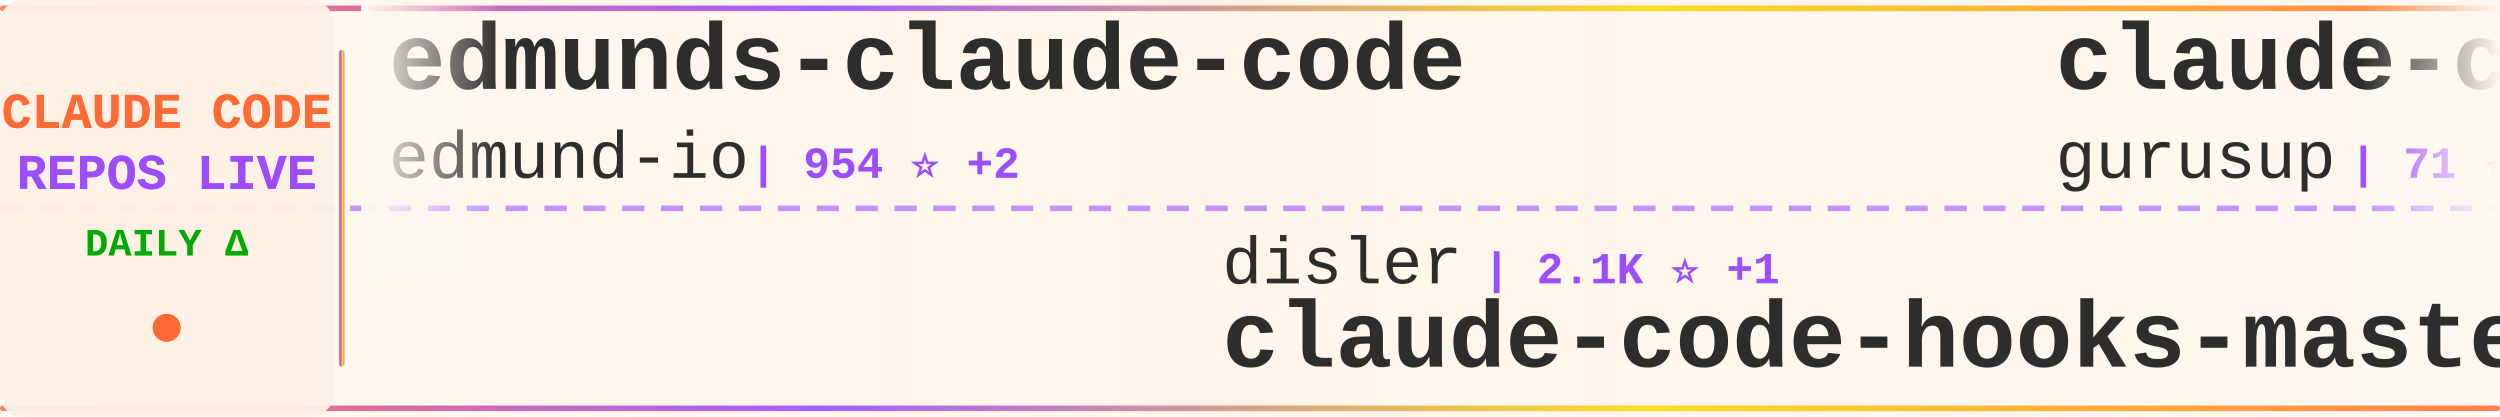
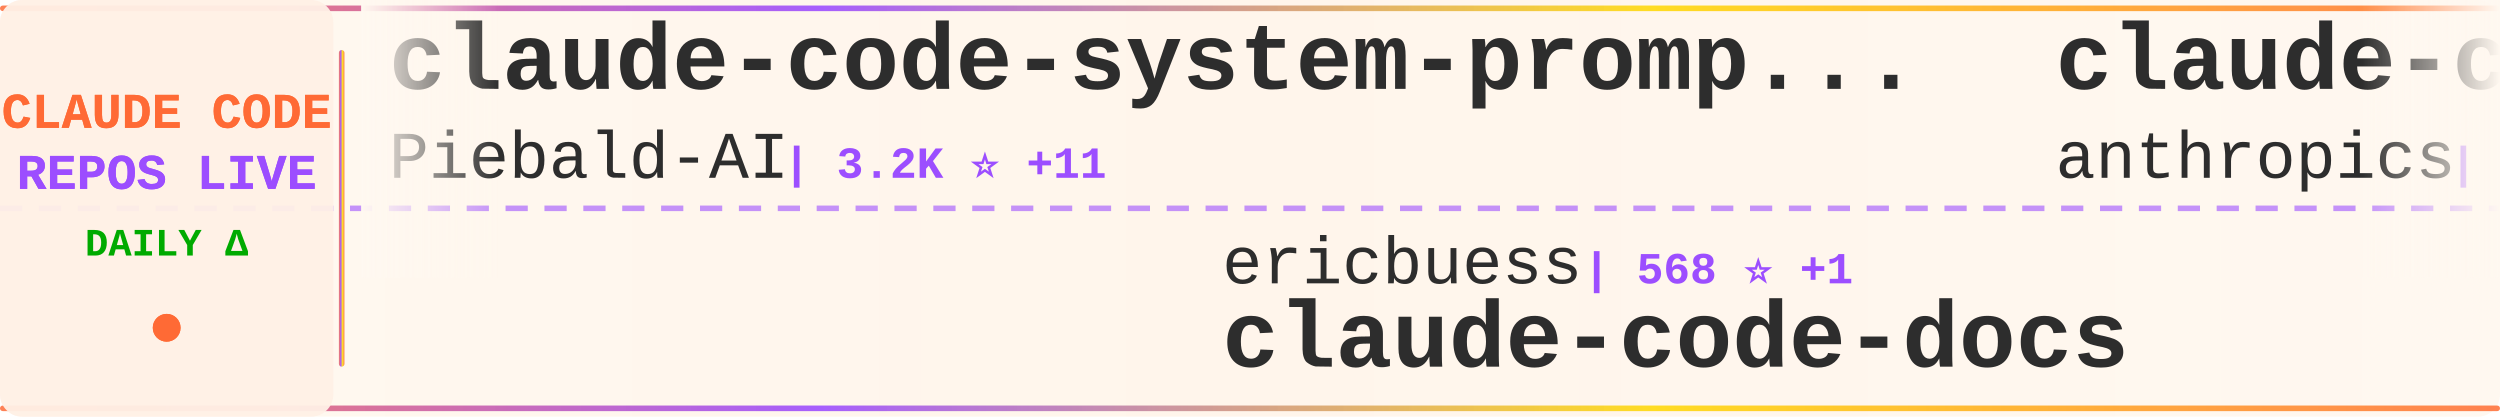
<svg xmlns="http://www.w3.org/2000/svg" width="900" height="150">
  <defs>
    <linearGradient id="tickerBg" x1="0%" y1="0%" x2="100%" y2="0%">
      <stop offset="0%" style="stop-color:#fff8f0;stop-opacity:0.98" />
      <stop offset="50%" style="stop-color:#fff5eb;stop-opacity:1" />
      <stop offset="100%" style="stop-color:#fff8f0;stop-opacity:0.98" />
    </linearGradient>
    <linearGradient id="borderGrad" x1="0%" y1="0%" x2="100%" y2="0%">
      <stop offset="0%" style="stop-color:#FF6B35;stop-opacity:0.85">
        <animate attributeName="stop-opacity" values="0.85;1;0.85" dur="2s" repeatCount="indefinite" />
      </stop>
      <stop offset="33%" style="stop-color:#9C4EFF;stop-opacity:0.9">
        <animate attributeName="stop-opacity" values="0.9;1;0.9" dur="2.2s" repeatCount="indefinite" />
      </stop>
      <stop offset="66%" style="stop-color:#FFD700;stop-opacity:0.85">
        <animate attributeName="stop-opacity" values="0.85;1;0.85" dur="1.8s" repeatCount="indefinite" />
      </stop>
      <stop offset="100%" style="stop-color:#FF6B35;stop-opacity:0.85">
        <animate attributeName="stop-opacity" values="0.85;1;0.85" dur="2s" repeatCount="indefinite" />
      </stop>
    </linearGradient>
    <filter id="textGlow">
      <feGaussianBlur stdDeviation="0.15" result="coloredBlur" />
      <feMerge>
        <feMergeNode in="coloredBlur" />
        <feMergeNode in="SourceGraphic" />
      </feMerge>
    </filter>
    <filter id="metricGlow">
      <feGaussianBlur stdDeviation="0.2" result="coloredBlur" />
      <feMerge>
        <feMergeNode in="coloredBlur" />
        <feMergeNode in="SourceGraphic" />
      </feMerge>
    </filter>
    <linearGradient id="leftFade" x1="0%" y1="0%" x2="100%" y2="0%">
      <stop offset="0%" style="stop-color:#fff8f0;stop-opacity:1" />
      <stop offset="100%" style="stop-color:#fff8f0;stop-opacity:0" />
    </linearGradient>
    <linearGradient id="rightFade" x1="0%" y1="0%" x2="100%" y2="0%">
      <stop offset="0%" style="stop-color:#fff8f0;stop-opacity:0" />
      <stop offset="100%" style="stop-color:#fff8f0;stop-opacity:1" />
    </linearGradient>
  </defs>
  <rect width="900" height="150" fill="url(#tickerBg)" rx="8" />
  <rect x="0" y="2" width="900" height="2" fill="url(#borderGrad)" rx="1" />
  <rect x="0" y="146" width="900" height="2" fill="url(#borderGrad)" rx="1" />
  <line x1="0" y1="75" x2="900" y2="75" stroke="#9C4EFF" stroke-width="2" stroke-dasharray="8 6" opacity="0.6" />
  <rect x="0" y="0" width="120" height="150" fill="#fff0e6" opacity="0.95" rx="8" />
  <text x="60" y="46" font-family="'Courier New', monospace" font-size="18" font-weight="bold" fill="#FF6B35" text-anchor="middle" filter="url(#textGlow)">
    CLAUDE CODE
  </text>
  <text x="60" y="68" font-family="'Courier New', monospace" font-size="18" font-weight="bold" fill="#9C4EFF" text-anchor="middle" filter="url(#textGlow)">
    REPOS LIVE
  </text>
  <text x="60" y="92" font-family="'Courier New', monospace" font-size="14" font-weight="bold" fill="#00aa00" text-anchor="middle">
    DAILY Δ
  </text>
  <circle cx="60" cy="118" r="5" fill="#FF6B35" filter="url(#metricGlow)">
    <animate attributeName="r" values="4;6;4" dur="1.5s" repeatCount="indefinite" />
    <animate attributeName="opacity" values="0.6;1;0.6" dur="1.5s" repeatCount="indefinite" />
  </circle>
  <rect x="122" y="18" width="2" height="114" fill="url(#borderGrad)" rx="1" />
  <clipPath id="tickerClip">
    <rect x="130" y="0" width="770" height="150" />
  </clipPath>
  <g clip-path="url(#tickerClip)">
    <g id="tickerItems">
      <animateTransform attributeName="transform" attributeType="XML" type="translate" from="0 0" to="-3000 0" dur="54s" repeatCount="indefinite" />
      <g transform="translate(0, 0)">
-         <text x="140" y="32" font-family="'Courier New', monospace" font-size="34" font-weight="bold" fill="#2d2d2d">edmunds-claude-code</text>
-         <text x="140" y="64" font-family="'Courier New', monospace" font-size="24" font-weight="normal" fill="#2d2d2d" opacity="1.0">edmund-io</text>
-         <text x="270" y="64" font-family="'Courier New', monospace" font-size="16" font-weight="bold" fill="#9C4EFF"> | 954 ⭐ +2</text>
+         <text x="140" y="32" font-family="'Courier New', monospace" font-size="34" font-weight="bold" fill="#2d2d2d">claude-code-system-promp...</text>
+         <text x="140" y="64" font-family="'Courier New', monospace" font-size="24" font-weight="normal" fill="#2d2d2d" opacity="1.0">Piebald-AI</text>
+         <text x="282" y="64" font-family="'Courier New', monospace" font-size="16" font-weight="bold" fill="#9C4EFF"> | 3.2K ⭐ +11</text>
      </g>
      <g transform="translate(300, 0)">
-         <text x="140" y="102" font-family="'Courier New', monospace" font-size="24" font-weight="normal" fill="#2d2d2d" opacity="1.0">disler</text>
-         <text x="234" y="102" font-family="'Courier New', monospace" font-size="16" font-weight="bold" fill="#9C4EFF"> | 2.1K ⭐ +1</text>
-         <text x="140" y="132" font-family="'Courier New', monospace" font-size="34" font-weight="bold" fill="#2d2d2d">claude-code-hooks-master...</text>
+         <text x="140" y="102" font-family="'Courier New', monospace" font-size="24" font-weight="normal" fill="#2d2d2d" opacity="1.0">ericbuess</text>
+         <text x="270" y="102" font-family="'Courier New', monospace" font-size="16" font-weight="bold" fill="#9C4EFF"> | 568 ⭐ +1</text>
+         <text x="140" y="132" font-family="'Courier New', monospace" font-size="34" font-weight="bold" fill="#2d2d2d">claude-code-docs</text>
      </g>
      <g transform="translate(600, 0)">
-         <text x="140" y="32" font-family="'Courier New', monospace" font-size="34" font-weight="bold" fill="#2d2d2d">claude-code-demo</text>
-         <text x="140" y="64" font-family="'Courier New', monospace" font-size="24" font-weight="normal" fill="#2d2d2d" opacity="1.0">gurusup</text>
-         <text x="246" y="64" font-family="'Courier New', monospace" font-size="16" font-weight="bold" fill="#9C4EFF"> | 71 ⭐</text>
+         <text x="140" y="32" font-family="'Courier New', monospace" font-size="34" font-weight="bold" fill="#2d2d2d">claude-code-action</text>
+         <text x="140" y="64" font-family="'Courier New', monospace" font-size="24" font-weight="normal" fill="#2d2d2d" opacity="1.0">anthropics</text>
+         <text x="282" y="64" font-family="'Courier New', monospace" font-size="16" font-weight="bold" fill="#9C4EFF"> | 5.2K ⭐ +7</text>
      </g>
      <g transform="translate(900, 0)">
-         <text x="140" y="102" font-family="'Courier New', monospace" font-size="24" font-weight="normal" fill="#2d2d2d" opacity="1.0">siteboon</text>
-         <text x="258" y="102" font-family="'Courier New', monospace" font-size="16" font-weight="bold" fill="#9C4EFF"> | 5.6K ⭐ +11</text>
-         <text x="140" y="132" font-family="'Courier New', monospace" font-size="34" font-weight="bold" fill="#2d2d2d">claudecodeui</text>
+         <text x="140" y="102" font-family="'Courier New', monospace" font-size="24" font-weight="normal" fill="#2d2d2d" opacity="1.0">ComposioHQ</text>
+         <text x="282" y="102" font-family="'Courier New', monospace" font-size="16" font-weight="bold" fill="#9C4EFF"> | 21.7K ⭐ +229</text>
+         <text x="140" y="132" font-family="'Courier New', monospace" font-size="34" font-weight="bold" fill="#2d2d2d">awesome-claude-skills</text>
      </g>
      <g transform="translate(1200, 0)">
-         <text x="140" y="32" font-family="'Courier New', monospace" font-size="34" font-weight="bold" fill="#2d2d2d">agents</text>
-         <text x="140" y="64" font-family="'Courier New', monospace" font-size="24" font-weight="normal" fill="#2d2d2d" opacity="1.0">wshobson</text>
-         <text x="258" y="64" font-family="'Courier New', monospace" font-size="16" font-weight="bold" fill="#9C4EFF"> | 25.9K ⭐ +35</text>
+         <text x="140" y="32" font-family="'Courier New', monospace" font-size="34" font-weight="bold" fill="#2d2d2d">claude-code-spec-workflo...</text>
+         <text x="140" y="64" font-family="'Courier New', monospace" font-size="24" font-weight="normal" fill="#2d2d2d" opacity="1.0">Pimzino</text>
+         <text x="246" y="64" font-family="'Courier New', monospace" font-size="16" font-weight="bold" fill="#9C4EFF"> | 3.3K ⭐ +4</text>
      </g>
      <g transform="translate(1500, 0)">
-         <text x="140" y="102" font-family="'Courier New', monospace" font-size="24" font-weight="normal" fill="#2d2d2d" opacity="1.0">ykdojo</text>
-         <text x="234" y="102" font-family="'Courier New', monospace" font-size="16" font-weight="bold" fill="#9C4EFF"> | 1.2K ⭐ +39</text>
-         <text x="140" y="132" font-family="'Courier New', monospace" font-size="34" font-weight="bold" fill="#2d2d2d">claude-code-tips</text>
+         <text x="140" y="102" font-family="'Courier New', monospace" font-size="24" font-weight="normal" fill="#2d2d2d" opacity="1.0">kn1026</text>
+         <text x="234" y="102" font-family="'Courier New', monospace" font-size="16" font-weight="bold" fill="#9C4EFF"> | 700 ⭐</text>
+         <text x="140" y="132" font-family="'Courier New', monospace" font-size="34" font-weight="bold" fill="#2d2d2d">cc</text>
      </g>
      <g transform="translate(1800, 0)">
-         <text x="140" y="32" font-family="'Courier New', monospace" font-size="34" font-weight="bold" fill="#2d2d2d">claude-code-source-code-...</text>
-         <text x="140" y="64" font-family="'Courier New', monospace" font-size="24" font-weight="normal" fill="#2d2d2d" opacity="1.0">ghuntley</text>
-         <text x="258" y="64" font-family="'Courier New', monospace" font-size="16" font-weight="bold" fill="#9C4EFF"> | 801 ⭐ +1</text>
+         <text x="140" y="32" font-family="'Courier New', monospace" font-size="34" font-weight="bold" fill="#2d2d2d">learn-claude-code</text>
+         <text x="140" y="64" font-family="'Courier New', monospace" font-size="24" font-weight="normal" fill="#2d2d2d" opacity="1.0">shareAI-lab</text>
+         <text x="294" y="64" font-family="'Courier New', monospace" font-size="16" font-weight="bold" fill="#9C4EFF"> | 14.6K ⭐ +32</text>
      </g>
      <g transform="translate(2100, 0)">
-         <text x="140" y="102" font-family="'Courier New', monospace" font-size="24" font-weight="normal" fill="#2d2d2d" opacity="1.0">carlvellotti</text>
-         <text x="306" y="102" font-family="'Courier New', monospace" font-size="16" font-weight="bold" fill="#9C4EFF"> | 363 ⭐ +1</text>
-         <text x="140" y="132" font-family="'Courier New', monospace" font-size="34" font-weight="bold" fill="#2d2d2d">claude-code-pm-course</text>
+         <text x="140" y="102" font-family="'Courier New', monospace" font-size="24" font-weight="normal" fill="#2d2d2d" opacity="1.0">VoltAgent</text>
+         <text x="270" y="102" font-family="'Courier New', monospace" font-size="16" font-weight="bold" fill="#9C4EFF"> | 8.2K ⭐ +32</text>
+         <text x="140" y="132" font-family="'Courier New', monospace" font-size="34" font-weight="bold" fill="#2d2d2d">awesome-claude-code-suba...</text>
      </g>
      <g transform="translate(2400, 0)">
-         <text x="140" y="32" font-family="'Courier New', monospace" font-size="34" font-weight="bold" fill="#2d2d2d">everything-claude-code</text>
-         <text x="140" y="64" font-family="'Courier New', monospace" font-size="24" font-weight="normal" fill="#2d2d2d" opacity="1.0">affaan-m</text>
-         <text x="258" y="64" font-family="'Courier New', monospace" font-size="16" font-weight="bold" fill="#9C4EFF"> | 1.4K ⭐ +508</text>
+         <text x="140" y="32" font-family="'Courier New', monospace" font-size="34" font-weight="bold" fill="#2d2d2d">claude-code-plugins-plus...</text>
+         <text x="140" y="64" font-family="'Courier New', monospace" font-size="24" font-weight="normal" fill="#2d2d2d" opacity="1.0">jeremylongshore</text>
+         <text x="342" y="64" font-family="'Courier New', monospace" font-size="16" font-weight="bold" fill="#9C4EFF"> | 1.0K ⭐ +3</text>
      </g>
      <g transform="translate(2700, 0)">
-         <text x="140" y="102" font-family="'Courier New', monospace" font-size="24" font-weight="normal" fill="#2d2d2d" opacity="1.0">anthropics</text>
-         <text x="282" y="102" font-family="'Courier New', monospace" font-size="16" font-weight="bold" fill="#9C4EFF"> | 44.9K ⭐ +368</text>
-         <text x="140" y="132" font-family="'Courier New', monospace" font-size="34" font-weight="bold" fill="#2d2d2d">skills</text>
+         <text x="140" y="102" font-family="'Courier New', monospace" font-size="24" font-weight="normal" fill="#2d2d2d" opacity="1.0">superdesigndev</text>
+         <text x="330" y="102" font-family="'Courier New', monospace" font-size="16" font-weight="bold" fill="#9C4EFF"> | 5.7K ⭐ +1</text>
+         <text x="140" y="132" font-family="'Courier New', monospace" font-size="34" font-weight="bold" fill="#2d2d2d">superdesign</text>
      </g>
      <g transform="translate(3000, 0)">
-         <text x="140" y="32" font-family="'Courier New', monospace" font-size="34" font-weight="bold" fill="#2d2d2d">edmunds-claude-code</text>
-         <text x="140" y="64" font-family="'Courier New', monospace" font-size="24" font-weight="normal" fill="#2d2d2d" opacity="1.0">edmund-io</text>
-         <text x="270" y="64" font-family="'Courier New', monospace" font-size="16" font-weight="bold" fill="#9C4EFF"> | 954 ⭐ +2</text>
+         <text x="140" y="32" font-family="'Courier New', monospace" font-size="34" font-weight="bold" fill="#2d2d2d">claude-code-system-promp...</text>
+         <text x="140" y="64" font-family="'Courier New', monospace" font-size="24" font-weight="normal" fill="#2d2d2d" opacity="1.0">Piebald-AI</text>
+         <text x="282" y="64" font-family="'Courier New', monospace" font-size="16" font-weight="bold" fill="#9C4EFF"> | 3.2K ⭐ +11</text>
      </g>
      <g transform="translate(3300, 0)">
-         <text x="140" y="102" font-family="'Courier New', monospace" font-size="24" font-weight="normal" fill="#2d2d2d" opacity="1.0">disler</text>
-         <text x="234" y="102" font-family="'Courier New', monospace" font-size="16" font-weight="bold" fill="#9C4EFF"> | 2.1K ⭐ +1</text>
-         <text x="140" y="132" font-family="'Courier New', monospace" font-size="34" font-weight="bold" fill="#2d2d2d">claude-code-hooks-master...</text>
+         <text x="140" y="102" font-family="'Courier New', monospace" font-size="24" font-weight="normal" fill="#2d2d2d" opacity="1.0">ericbuess</text>
+         <text x="270" y="102" font-family="'Courier New', monospace" font-size="16" font-weight="bold" fill="#9C4EFF"> | 568 ⭐ +1</text>
+         <text x="140" y="132" font-family="'Courier New', monospace" font-size="34" font-weight="bold" fill="#2d2d2d">claude-code-docs</text>
      </g>
      <g transform="translate(3600, 0)">
-         <text x="140" y="32" font-family="'Courier New', monospace" font-size="34" font-weight="bold" fill="#2d2d2d">claude-code-demo</text>
-         <text x="140" y="64" font-family="'Courier New', monospace" font-size="24" font-weight="normal" fill="#2d2d2d" opacity="1.0">gurusup</text>
-         <text x="246" y="64" font-family="'Courier New', monospace" font-size="16" font-weight="bold" fill="#9C4EFF"> | 71 ⭐</text>
+         <text x="140" y="32" font-family="'Courier New', monospace" font-size="34" font-weight="bold" fill="#2d2d2d">claude-code-action</text>
+         <text x="140" y="64" font-family="'Courier New', monospace" font-size="24" font-weight="normal" fill="#2d2d2d" opacity="1.0">anthropics</text>
+         <text x="282" y="64" font-family="'Courier New', monospace" font-size="16" font-weight="bold" fill="#9C4EFF"> | 5.2K ⭐ +7</text>
      </g>
      <g transform="translate(3900, 0)">
-         <text x="140" y="102" font-family="'Courier New', monospace" font-size="24" font-weight="normal" fill="#2d2d2d" opacity="1.0">siteboon</text>
-         <text x="258" y="102" font-family="'Courier New', monospace" font-size="16" font-weight="bold" fill="#9C4EFF"> | 5.6K ⭐ +11</text>
-         <text x="140" y="132" font-family="'Courier New', monospace" font-size="34" font-weight="bold" fill="#2d2d2d">claudecodeui</text>
+         <text x="140" y="102" font-family="'Courier New', monospace" font-size="24" font-weight="normal" fill="#2d2d2d" opacity="1.0">ComposioHQ</text>
+         <text x="282" y="102" font-family="'Courier New', monospace" font-size="16" font-weight="bold" fill="#9C4EFF"> | 21.7K ⭐ +229</text>
+         <text x="140" y="132" font-family="'Courier New', monospace" font-size="34" font-weight="bold" fill="#2d2d2d">awesome-claude-skills</text>
      </g>
    </g>
  </g>
  <rect x="130" y="0" width="50" height="100" fill="url(#leftFade)" />
  <rect x="850" y="0" width="50" height="100" fill="url(#rightFade)" />
</svg>
